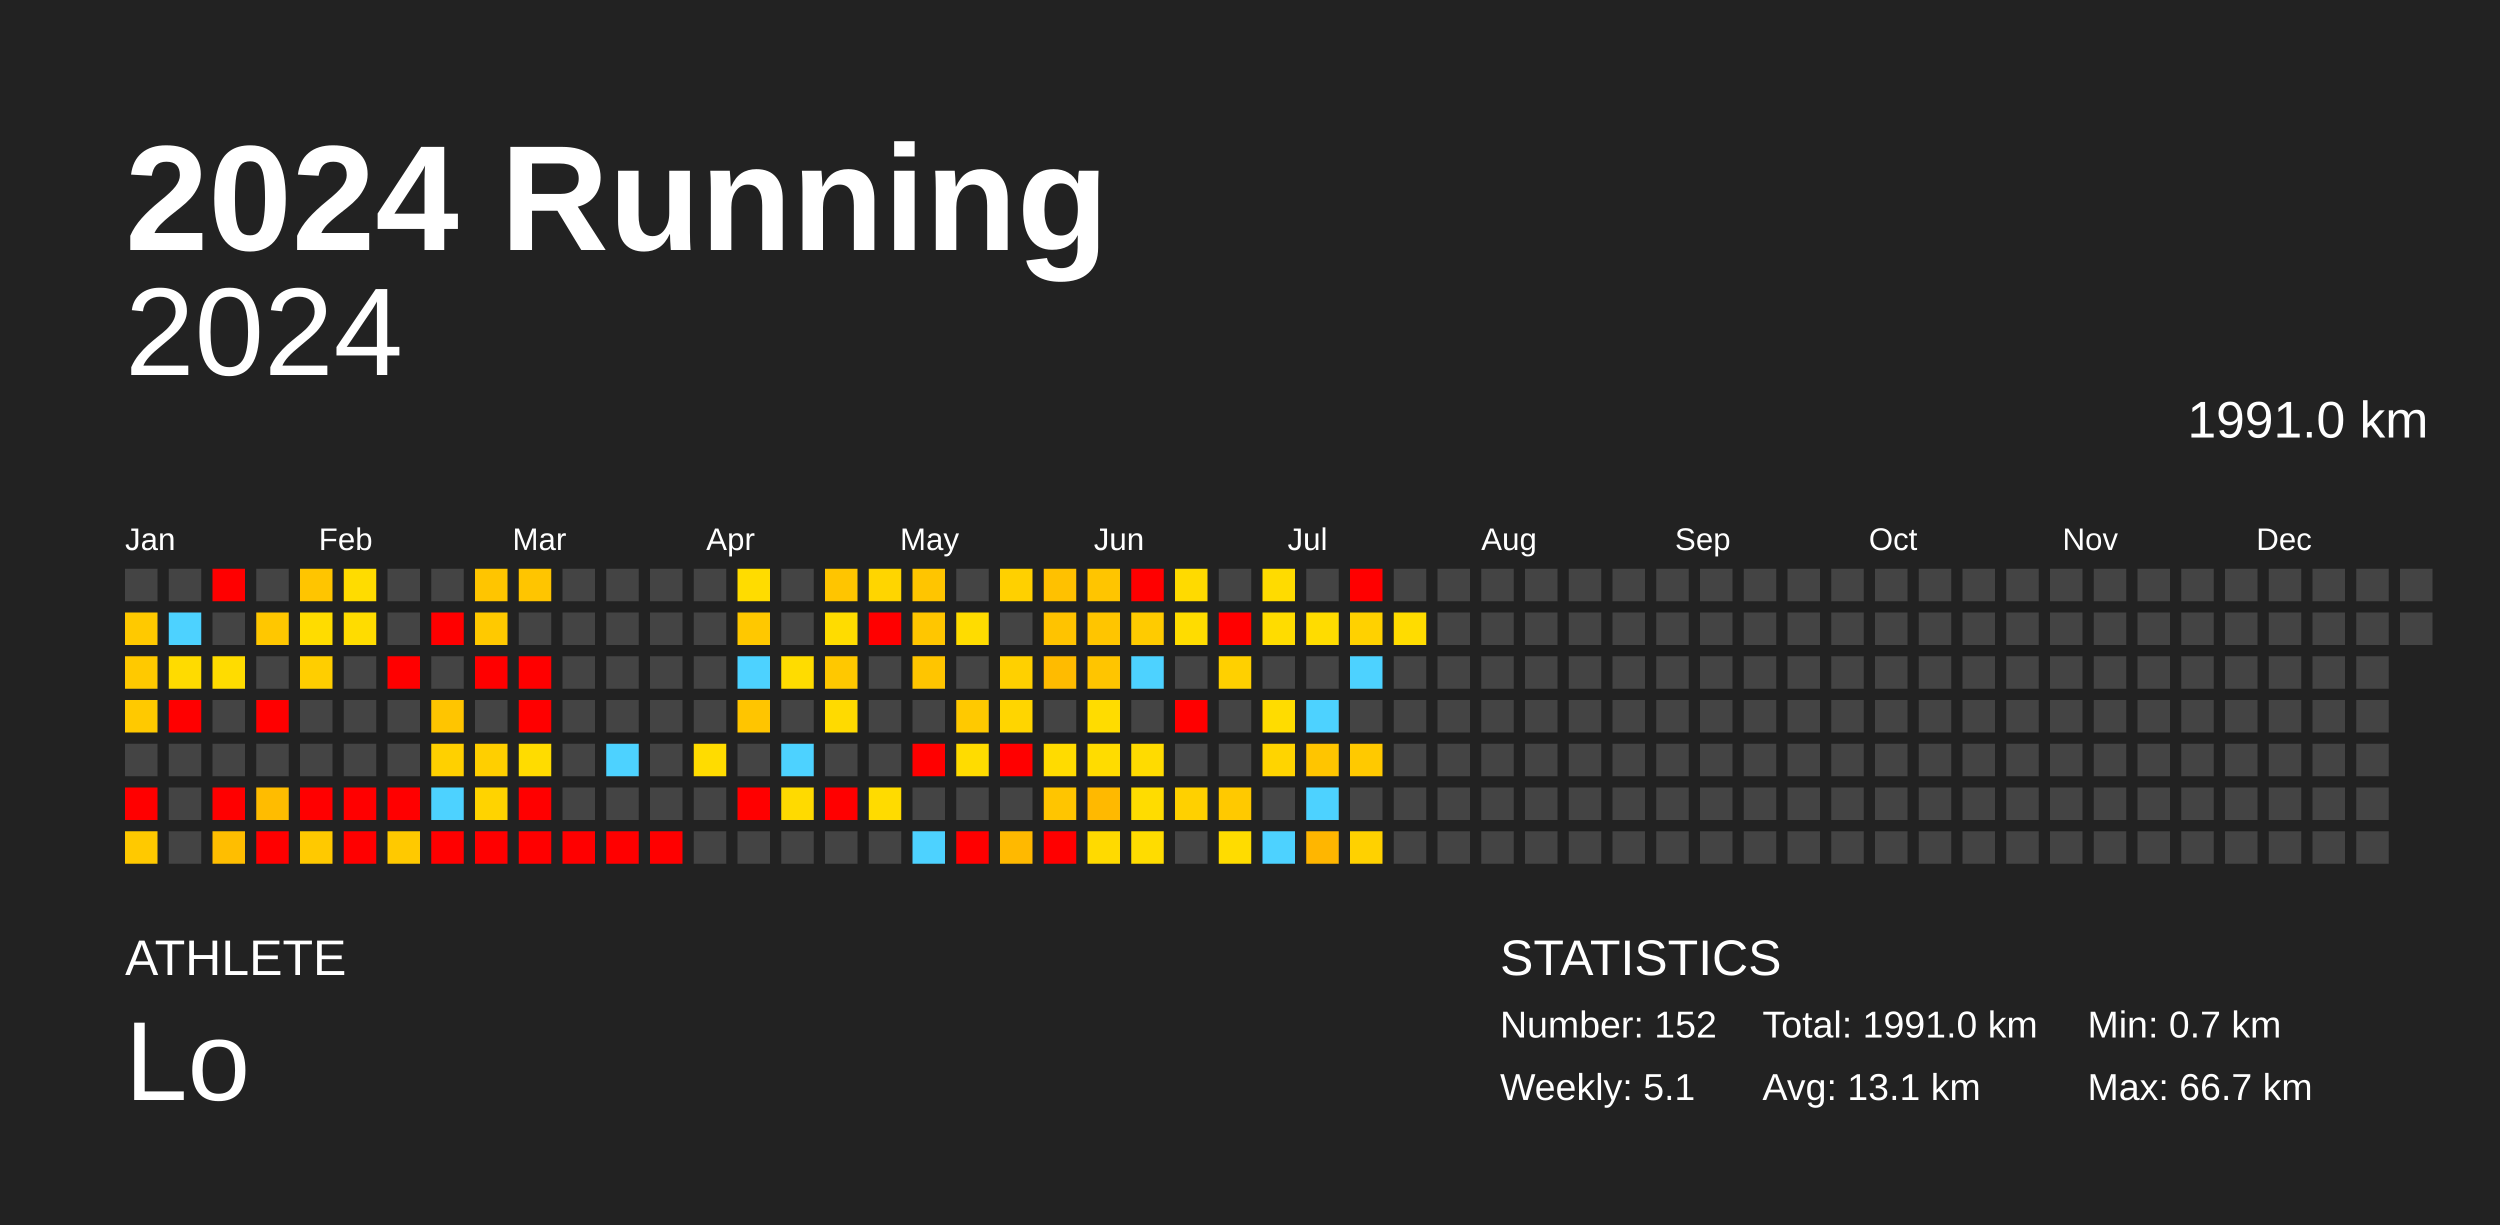
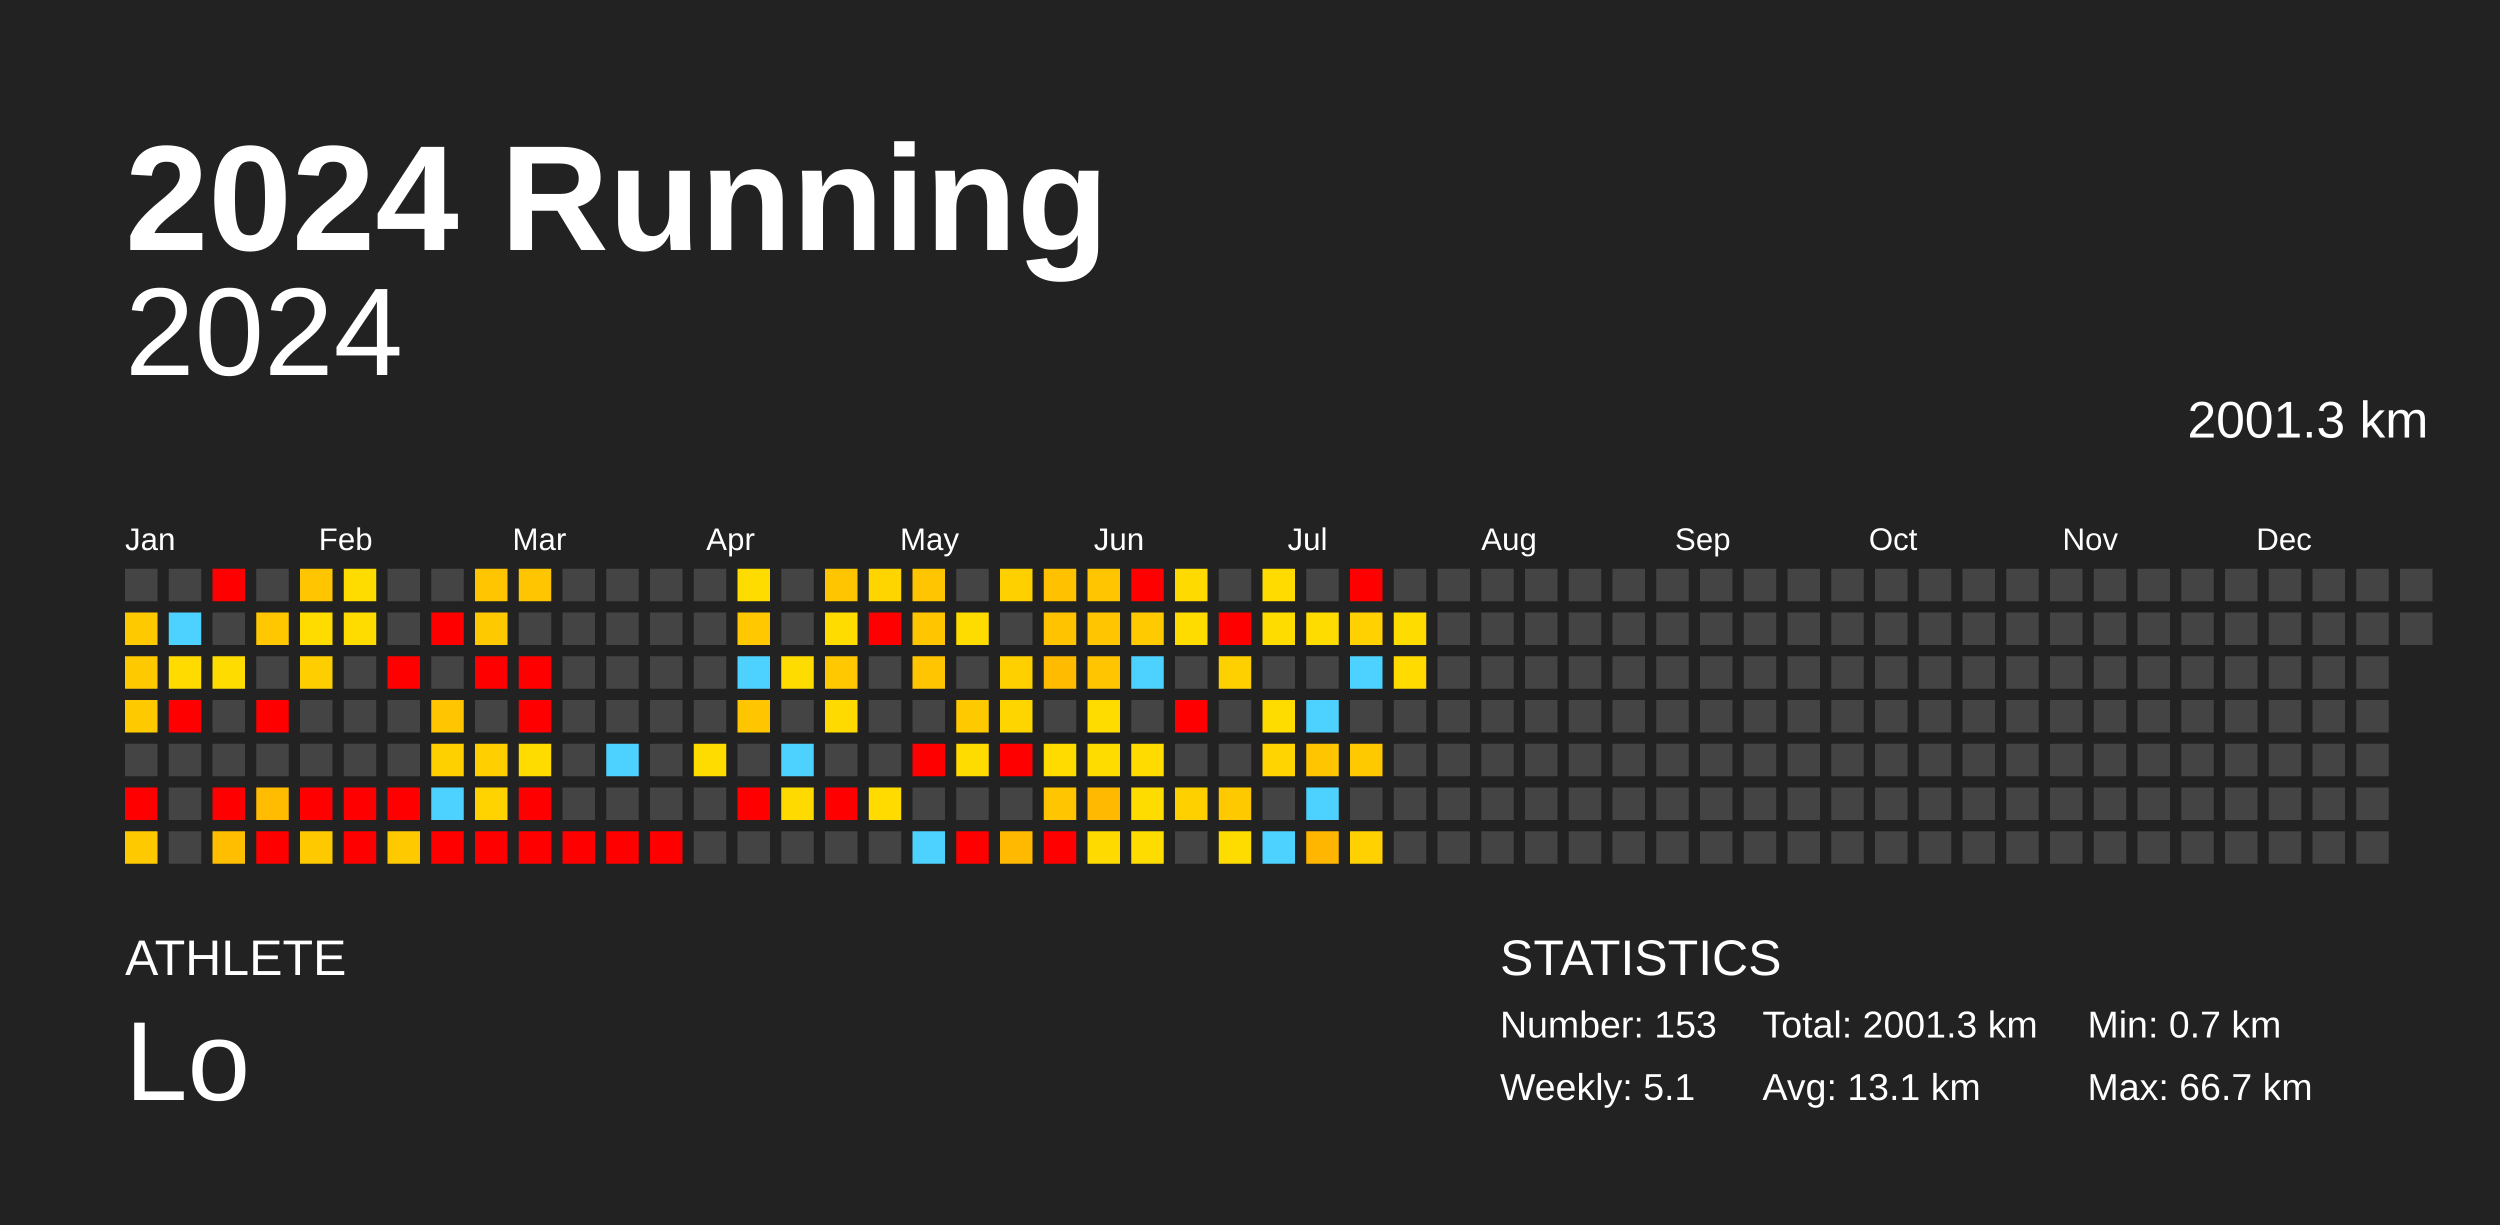
<svg xmlns="http://www.w3.org/2000/svg" baseProfile="full" height="98mm" version="1.1" viewBox="0,0,200,98" width="200mm">
  <defs />
  <rect fill="#222222" height="98" width="200" x="0" y="0" />
  <text fill="#FFFFFF" style="font-size:12px; font-family:Arial; font-weight:bold;" x="10" y="20">2024 Running</text>
  <text fill="#FFFFFF" style="font-size:4px; font-family:Arial" x="10" y="78">ATHLETE</text>
  <text fill="#FFFFFF" style="font-size:9px; font-family:Arial" x="10" y="88">Lo</text>
  <text fill="#FFFFFF" style="font-size:4px; font-family:Arial" x="120" y="78">STATISTICS</text>
-   <text fill="#FFFFFF" style="font-size:3px; font-family:Arial" x="120" y="83">Number: 152</text>
+   <text fill="#FFFFFF" style="font-size:3px; font-family:Arial" x="120" y="83">Number: 153</text>
  <text fill="#FFFFFF" style="font-size:3px; font-family:Arial" x="120" y="88">Weekly: 5.1</text>
-   <text fill="#FFFFFF" style="font-size:3px; font-family:Arial" x="141" y="83">Total: 1991.0 km</text>
+   <text fill="#FFFFFF" style="font-size:3px; font-family:Arial" x="141" y="83">Total: 2001.3 km</text>
  <text fill="#FFFFFF" style="font-size:3px; font-family:Arial" x="141" y="88">Avg: 13.1 km</text>
  <text fill="#FFFFFF" style="font-size:3px; font-family:Arial" x="167" y="83">Min: 0.7 km</text>
  <text fill="#FFFFFF" style="font-size:3px; font-family:Arial" x="167" y="88">Max: 66.7 km</text>
  <text alignment-baseline="hanging" fill="#FFFFFF" style="font-size:10.0px; font-family:Arial;" x="10" y="30">2024</text>
-   <text alignment-baseline="hanging" fill="#FFFFFF" style="font-size:4.125px; font-family:Arial;" x="175" y="35">1991.0 km</text>
+   <text alignment-baseline="hanging" fill="#FFFFFF" style="font-size:4.125px; font-family:Arial;" x="175" y="35">2001.3 km</text>
  <text fill="#FFFFFF" style="font-size:2.5px; font-family:Arial" x="10.0" y="44">Jan</text>
  <text fill="#FFFFFF" style="font-size:2.5px; font-family:Arial" x="25.5" y="44">Feb</text>
  <text fill="#FFFFFF" style="font-size:2.5px; font-family:Arial" x="41.0" y="44">Mar</text>
  <text fill="#FFFFFF" style="font-size:2.5px; font-family:Arial" x="56.5" y="44">Apr</text>
  <text fill="#FFFFFF" style="font-size:2.5px; font-family:Arial" x="72.0" y="44">May</text>
  <text fill="#FFFFFF" style="font-size:2.5px; font-family:Arial" x="87.5" y="44">Jun</text>
  <text fill="#FFFFFF" style="font-size:2.5px; font-family:Arial" x="103.0" y="44">Jul</text>
  <text fill="#FFFFFF" style="font-size:2.5px; font-family:Arial" x="118.5" y="44">Aug</text>
  <text fill="#FFFFFF" style="font-size:2.5px; font-family:Arial" x="134.0" y="44">Sep</text>
  <text fill="#FFFFFF" style="font-size:2.5px; font-family:Arial" x="149.5" y="44">Oct</text>
  <text fill="#FFFFFF" style="font-size:2.5px; font-family:Arial" x="165.0" y="44">Nov</text>
  <text fill="#FFFFFF" style="font-size:2.5px; font-family:Arial" x="180.5" y="44">Dec</text>
  <rect fill="#444444" height="2.6" width="2.6" x="10.0" y="45.5" />
  <rect fill="#ffc900" height="2.6" width="2.6" x="10.0" y="49.0" />
  <rect fill="#ffc900" height="2.6" width="2.6" x="10.0" y="52.5" />
  <rect fill="#ffc900" height="2.6" width="2.6" x="10.0" y="56.0" />
  <rect fill="#444444" height="2.6" width="2.6" x="10.0" y="59.5" />
  <rect fill="red" height="2.6" width="2.6" x="10.0" y="63.0" />
  <rect fill="#ffc900" height="2.6" width="2.6" x="10.0" y="66.5" />
  <rect fill="#444444" height="2.6" width="2.6" x="13.5" y="45.5" />
  <rect fill="#4dd2ff" height="2.6" width="2.6" x="13.5" y="49.0" />
  <rect fill="#ffdb00" height="2.6" width="2.6" x="13.5" y="52.5" />
  <rect fill="red" height="2.6" width="2.6" x="13.5" y="56.0" />
  <rect fill="#444444" height="2.6" width="2.6" x="13.5" y="59.5" />
  <rect fill="#444444" height="2.6" width="2.6" x="13.5" y="63.0" />
  <rect fill="#444444" height="2.6" width="2.6" x="13.5" y="66.5" />
  <rect fill="red" height="2.6" width="2.6" x="17.0" y="45.5" />
  <rect fill="#444444" height="2.6" width="2.6" x="17.0" y="49.0" />
  <rect fill="#ffdc00" height="2.6" width="2.6" x="17.0" y="52.5" />
  <rect fill="#444444" height="2.6" width="2.6" x="17.0" y="56.0" />
  <rect fill="#444444" height="2.6" width="2.6" x="17.0" y="59.5" />
  <rect fill="red" height="2.6" width="2.6" x="17.0" y="63.0" />
  <rect fill="#ffbe00" height="2.6" width="2.6" x="17.0" y="66.5" />
  <rect fill="#444444" height="2.6" width="2.6" x="20.5" y="45.5" />
  <rect fill="#ffc700" height="2.6" width="2.6" x="20.5" y="49.0" />
  <rect fill="#444444" height="2.6" width="2.6" x="20.5" y="52.5" />
  <rect fill="red" height="2.6" width="2.6" x="20.5" y="56.0" />
  <rect fill="#444444" height="2.6" width="2.6" x="20.5" y="59.5" />
  <rect fill="#ffbc00" height="2.6" width="2.6" x="20.5" y="63.0" />
  <rect fill="red" height="2.6" width="2.6" x="20.5" y="66.5" />
  <rect fill="#ffc500" height="2.6" width="2.6" x="24.0" y="45.5" />
  <rect fill="#ffdc00" height="2.6" width="2.6" x="24.0" y="49.0" />
  <rect fill="#ffce00" height="2.6" width="2.6" x="24.0" y="52.5" />
  <rect fill="#444444" height="2.6" width="2.6" x="24.0" y="56.0" />
  <rect fill="#444444" height="2.6" width="2.6" x="24.0" y="59.5" />
  <rect fill="red" height="2.6" width="2.6" x="24.0" y="63.0" />
  <rect fill="#ffc900" height="2.6" width="2.6" x="24.0" y="66.5" />
  <rect fill="#ffdc00" height="2.6" width="2.6" x="27.5" y="45.5" />
  <rect fill="#ffdc00" height="2.6" width="2.6" x="27.5" y="49.0" />
  <rect fill="#444444" height="2.6" width="2.6" x="27.5" y="52.5" />
  <rect fill="#444444" height="2.6" width="2.6" x="27.5" y="56.0" />
  <rect fill="#444444" height="2.6" width="2.6" x="27.5" y="59.5" />
  <rect fill="red" height="2.6" width="2.6" x="27.5" y="63.0" />
  <rect fill="red" height="2.6" width="2.6" x="27.5" y="66.5" />
  <rect fill="#444444" height="2.6" width="2.6" x="31.0" y="45.5" />
  <rect fill="#444444" height="2.6" width="2.6" x="31.0" y="49.0" />
  <rect fill="red" height="2.6" width="2.6" x="31.0" y="52.5" />
  <rect fill="#444444" height="2.6" width="2.6" x="31.0" y="56.0" />
  <rect fill="#444444" height="2.6" width="2.6" x="31.0" y="59.5" />
  <rect fill="red" height="2.6" width="2.6" x="31.0" y="63.0" />
  <rect fill="#ffc900" height="2.6" width="2.6" x="31.0" y="66.5" />
  <rect fill="#444444" height="2.6" width="2.6" x="34.5" y="45.5" />
  <rect fill="red" height="2.6" width="2.6" x="34.5" y="49.0" />
  <rect fill="#444444" height="2.6" width="2.6" x="34.5" y="52.5" />
  <rect fill="#ffc500" height="2.6" width="2.6" x="34.5" y="56.0" />
  <rect fill="#ffd000" height="2.6" width="2.6" x="34.5" y="59.5" />
  <rect fill="#4dd2ff" height="2.6" width="2.6" x="34.5" y="63.0" />
  <rect fill="red" height="2.6" width="2.6" x="34.5" y="66.5" />
  <rect fill="#ffc500" height="2.6" width="2.6" x="38.0" y="45.5" />
  <rect fill="#ffc900" height="2.6" width="2.6" x="38.0" y="49.0" />
  <rect fill="red" height="2.6" width="2.6" x="38.0" y="52.5" />
  <rect fill="#444444" height="2.6" width="2.6" x="38.0" y="56.0" />
  <rect fill="#ffcf00" height="2.6" width="2.6" x="38.0" y="59.5" />
  <rect fill="#ffd300" height="2.6" width="2.6" x="38.0" y="63.0" />
  <rect fill="red" height="2.6" width="2.6" x="38.0" y="66.5" />
  <rect fill="#ffc500" height="2.6" width="2.6" x="41.5" y="45.5" />
  <rect fill="#444444" height="2.6" width="2.6" x="41.5" y="49.0" />
  <rect fill="red" height="2.6" width="2.6" x="41.5" y="52.5" />
  <rect fill="red" height="2.6" width="2.6" x="41.5" y="56.0" />
  <rect fill="#ffdc00" height="2.6" width="2.6" x="41.5" y="59.5" />
  <rect fill="red" height="2.6" width="2.6" x="41.5" y="63.0" />
  <rect fill="red" height="2.6" width="2.6" x="41.5" y="66.5" />
  <rect fill="#444444" height="2.6" width="2.6" x="45.0" y="45.5" />
  <rect fill="#444444" height="2.6" width="2.6" x="45.0" y="49.0" />
  <rect fill="#444444" height="2.6" width="2.6" x="45.0" y="52.5" />
  <rect fill="#444444" height="2.6" width="2.6" x="45.0" y="56.0" />
  <rect fill="#444444" height="2.6" width="2.6" x="45.0" y="59.5" />
  <rect fill="#444444" height="2.6" width="2.6" x="45.0" y="63.0" />
  <rect fill="red" height="2.6" width="2.6" x="45.0" y="66.5" />
  <rect fill="#444444" height="2.6" width="2.6" x="48.5" y="45.5" />
  <rect fill="#444444" height="2.6" width="2.6" x="48.5" y="49.0" />
  <rect fill="#444444" height="2.6" width="2.6" x="48.5" y="52.5" />
  <rect fill="#444444" height="2.6" width="2.6" x="48.5" y="56.0" />
  <rect fill="#4dd2ff" height="2.6" width="2.6" x="48.5" y="59.5" />
  <rect fill="#444444" height="2.6" width="2.6" x="48.5" y="63.0" />
  <rect fill="red" height="2.6" width="2.6" x="48.5" y="66.5" />
  <rect fill="#444444" height="2.6" width="2.6" x="52.0" y="45.5" />
  <rect fill="#444444" height="2.6" width="2.6" x="52.0" y="49.0" />
  <rect fill="#444444" height="2.6" width="2.6" x="52.0" y="52.5" />
  <rect fill="#444444" height="2.6" width="2.6" x="52.0" y="56.0" />
  <rect fill="#444444" height="2.6" width="2.6" x="52.0" y="59.5" />
  <rect fill="#444444" height="2.6" width="2.6" x="52.0" y="63.0" />
  <rect fill="red" height="2.6" width="2.6" x="52.0" y="66.5" />
  <rect fill="#444444" height="2.6" width="2.6" x="55.5" y="45.5" />
  <rect fill="#444444" height="2.6" width="2.6" x="55.5" y="49.0" />
  <rect fill="#444444" height="2.6" width="2.6" x="55.5" y="52.5" />
  <rect fill="#444444" height="2.6" width="2.6" x="55.5" y="56.0" />
  <rect fill="#ffdc00" height="2.6" width="2.6" x="55.5" y="59.5" />
  <rect fill="#444444" height="2.6" width="2.6" x="55.5" y="63.0" />
  <rect fill="#444444" height="2.6" width="2.6" x="55.5" y="66.5" />
  <rect fill="#ffdc00" height="2.6" width="2.6" x="59.0" y="45.5" />
  <rect fill="#ffc800" height="2.6" width="2.6" x="59.0" y="49.0" />
  <rect fill="#4dd2ff" height="2.6" width="2.6" x="59.0" y="52.5" />
  <rect fill="#ffc500" height="2.6" width="2.6" x="59.0" y="56.0" />
  <rect fill="#444444" height="2.6" width="2.6" x="59.0" y="59.5" />
  <rect fill="red" height="2.6" width="2.6" x="59.0" y="63.0" />
  <rect fill="#444444" height="2.6" width="2.6" x="59.0" y="66.5" />
  <rect fill="#444444" height="2.6" width="2.6" x="62.5" y="45.5" />
  <rect fill="#444444" height="2.6" width="2.6" x="62.5" y="49.0" />
  <rect fill="#ffdc00" height="2.6" width="2.6" x="62.5" y="52.5" />
  <rect fill="#444444" height="2.6" width="2.6" x="62.5" y="56.0" />
  <rect fill="#4dd2ff" height="2.6" width="2.6" x="62.5" y="59.5" />
  <rect fill="#ffda00" height="2.6" width="2.6" x="62.5" y="63.0" />
  <rect fill="#444444" height="2.6" width="2.6" x="62.5" y="66.5" />
  <rect fill="#ffc500" height="2.6" width="2.6" x="66.0" y="45.5" />
  <rect fill="#ffdc00" height="2.6" width="2.6" x="66.0" y="49.0" />
  <rect fill="#ffc800" height="2.6" width="2.6" x="66.0" y="52.5" />
  <rect fill="#ffda00" height="2.6" width="2.6" x="66.0" y="56.0" />
  <rect fill="#444444" height="2.6" width="2.6" x="66.0" y="59.5" />
  <rect fill="red" height="2.6" width="2.6" x="66.0" y="63.0" />
  <rect fill="#444444" height="2.6" width="2.6" x="66.0" y="66.5" />
  <rect fill="#ffd500" height="2.6" width="2.6" x="69.5" y="45.5" />
  <rect fill="red" height="2.6" width="2.6" x="69.5" y="49.0" />
  <rect fill="#444444" height="2.6" width="2.6" x="69.5" y="52.5" />
  <rect fill="#444444" height="2.6" width="2.6" x="69.5" y="56.0" />
  <rect fill="#444444" height="2.6" width="2.6" x="69.5" y="59.5" />
  <rect fill="#ffdb00" height="2.6" width="2.6" x="69.5" y="63.0" />
  <rect fill="#444444" height="2.6" width="2.6" x="69.5" y="66.5" />
  <rect fill="#ffc500" height="2.6" width="2.6" x="73.0" y="45.5" />
  <rect fill="#ffc600" height="2.6" width="2.6" x="73.0" y="49.0" />
  <rect fill="#ffc500" height="2.6" width="2.6" x="73.0" y="52.5" />
  <rect fill="#444444" height="2.6" width="2.6" x="73.0" y="56.0" />
  <rect fill="red" height="2.6" width="2.6" x="73.0" y="59.5" />
  <rect fill="#444444" height="2.6" width="2.6" x="73.0" y="63.0" />
  <rect fill="#4dd2ff" height="2.6" width="2.6" x="73.0" y="66.5" />
  <rect fill="#444444" height="2.6" width="2.6" x="76.5" y="45.5" />
  <rect fill="#ffdc00" height="2.6" width="2.6" x="76.5" y="49.0" />
  <rect fill="#444444" height="2.6" width="2.6" x="76.5" y="52.5" />
  <rect fill="#ffc900" height="2.6" width="2.6" x="76.5" y="56.0" />
  <rect fill="#ffdc00" height="2.6" width="2.6" x="76.5" y="59.5" />
  <rect fill="#444444" height="2.6" width="2.6" x="76.5" y="63.0" />
  <rect fill="red" height="2.6" width="2.6" x="76.5" y="66.5" />
  <rect fill="#ffd000" height="2.6" width="2.6" x="80.0" y="45.5" />
  <rect fill="#444444" height="2.6" width="2.6" x="80.0" y="49.0" />
  <rect fill="#ffd000" height="2.6" width="2.6" x="80.0" y="52.5" />
  <rect fill="#ffd500" height="2.6" width="2.6" x="80.0" y="56.0" />
  <rect fill="red" height="2.6" width="2.6" x="80.0" y="59.5" />
  <rect fill="#444444" height="2.6" width="2.6" x="80.0" y="63.0" />
  <rect fill="#ffb900" height="2.6" width="2.6" x="80.0" y="66.5" />
  <rect fill="#ffc100" height="2.6" width="2.6" x="83.5" y="45.5" />
  <rect fill="#ffc300" height="2.6" width="2.6" x="83.5" y="49.0" />
  <rect fill="#ffbb00" height="2.6" width="2.6" x="83.5" y="52.5" />
  <rect fill="#444444" height="2.6" width="2.6" x="83.5" y="56.0" />
  <rect fill="#ffdb00" height="2.6" width="2.6" x="83.5" y="59.5" />
  <rect fill="#ffc500" height="2.6" width="2.6" x="83.5" y="63.0" />
  <rect fill="red" height="2.6" width="2.6" x="83.5" y="66.5" />
  <rect fill="#ffc500" height="2.6" width="2.6" x="87.0" y="45.5" />
  <rect fill="#ffc500" height="2.6" width="2.6" x="87.0" y="49.0" />
  <rect fill="#ffc500" height="2.6" width="2.6" x="87.0" y="52.5" />
  <rect fill="#ffdc00" height="2.6" width="2.6" x="87.0" y="56.0" />
  <rect fill="#ffdc00" height="2.6" width="2.6" x="87.0" y="59.5" />
  <rect fill="#ffb900" height="2.6" width="2.6" x="87.0" y="63.0" />
  <rect fill="#ffda00" height="2.6" width="2.6" x="87.0" y="66.5" />
  <rect fill="red" height="2.6" width="2.6" x="90.5" y="45.5" />
  <rect fill="#ffcb00" height="2.6" width="2.6" x="90.5" y="49.0" />
  <rect fill="#4dd2ff" height="2.6" width="2.6" x="90.5" y="52.5" />
  <rect fill="#444444" height="2.6" width="2.6" x="90.5" y="56.0" />
  <rect fill="#ffdb00" height="2.6" width="2.6" x="90.5" y="59.5" />
  <rect fill="#ffdc00" height="2.6" width="2.6" x="90.5" y="63.0" />
  <rect fill="#ffdc00" height="2.6" width="2.6" x="90.5" y="66.5" />
  <rect fill="#ffda00" height="2.6" width="2.6" x="94.0" y="45.5" />
  <rect fill="#ffdc00" height="2.6" width="2.6" x="94.0" y="49.0" />
  <rect fill="#444444" height="2.6" width="2.6" x="94.0" y="52.5" />
  <rect fill="red" height="2.6" width="2.6" x="94.0" y="56.0" />
  <rect fill="#444444" height="2.6" width="2.6" x="94.0" y="59.5" />
  <rect fill="#ffd000" height="2.6" width="2.6" x="94.0" y="63.0" />
  <rect fill="#444444" height="2.6" width="2.6" x="94.0" y="66.5" />
  <rect fill="#444444" height="2.6" width="2.6" x="97.5" y="45.5" />
  <rect fill="red" height="2.6" width="2.6" x="97.5" y="49.0" />
  <rect fill="#ffd000" height="2.6" width="2.6" x="97.5" y="52.5" />
  <rect fill="#444444" height="2.6" width="2.6" x="97.5" y="56.0" />
  <rect fill="#444444" height="2.6" width="2.6" x="97.5" y="59.5" />
  <rect fill="#ffc900" height="2.6" width="2.6" x="97.5" y="63.0" />
  <rect fill="#ffdc00" height="2.6" width="2.6" x="97.5" y="66.5" />
  <rect fill="#ffdb00" height="2.6" width="2.6" x="101.0" y="45.5" />
  <rect fill="#ffdc00" height="2.6" width="2.6" x="101.0" y="49.0" />
  <rect fill="#444444" height="2.6" width="2.6" x="101.0" y="52.5" />
  <rect fill="#ffdc00" height="2.6" width="2.6" x="101.0" y="56.0" />
  <rect fill="#ffd400" height="2.6" width="2.6" x="101.0" y="59.5" />
  <rect fill="#444444" height="2.6" width="2.6" x="101.0" y="63.0" />
  <rect fill="#4dd2ff" height="2.6" width="2.6" x="101.0" y="66.5" />
  <rect fill="#444444" height="2.6" width="2.6" x="104.5" y="45.5" />
  <rect fill="#ffdc00" height="2.6" width="2.6" x="104.5" y="49.0" />
  <rect fill="#444444" height="2.6" width="2.6" x="104.5" y="52.5" />
  <rect fill="#4dd2ff" height="2.6" width="2.6" x="104.5" y="56.0" />
  <rect fill="#ffc500" height="2.6" width="2.6" x="104.5" y="59.5" />
  <rect fill="#4dd2ff" height="2.6" width="2.6" x="104.5" y="63.0" />
  <rect fill="#ffb600" height="2.6" width="2.6" x="104.5" y="66.5" />
  <rect fill="red" height="2.6" width="2.6" x="108.0" y="45.5" />
  <rect fill="#ffd100" height="2.6" width="2.6" x="108.0" y="49.0" />
  <rect fill="#4dd2ff" height="2.6" width="2.6" x="108.0" y="52.5" />
  <rect fill="#444444" height="2.6" width="2.6" x="108.0" y="56.0" />
  <rect fill="#ffc900" height="2.6" width="2.6" x="108.0" y="59.5" />
  <rect fill="#444444" height="2.6" width="2.6" x="108.0" y="63.0" />
  <rect fill="#ffd100" height="2.6" width="2.6" x="108.0" y="66.5" />
  <rect fill="#444444" height="2.6" width="2.6" x="111.5" y="45.5" />
  <rect fill="#ffdc00" height="2.6" width="2.6" x="111.5" y="49.0" />
-   <rect fill="#444444" height="2.6" width="2.6" x="111.5" y="52.5" />
+   <rect fill="#ffdb00" height="2.6" width="2.6" x="111.5" y="52.5" />
  <rect fill="#444444" height="2.6" width="2.6" x="111.5" y="56.0" />
  <rect fill="#444444" height="2.6" width="2.6" x="111.5" y="59.5" />
  <rect fill="#444444" height="2.6" width="2.6" x="111.5" y="63.0" />
  <rect fill="#444444" height="2.6" width="2.6" x="111.5" y="66.5" />
  <rect fill="#444444" height="2.6" width="2.6" x="115.0" y="45.5" />
  <rect fill="#444444" height="2.6" width="2.6" x="115.0" y="49.0" />
  <rect fill="#444444" height="2.6" width="2.6" x="115.0" y="52.5" />
  <rect fill="#444444" height="2.6" width="2.6" x="115.0" y="56.0" />
  <rect fill="#444444" height="2.6" width="2.6" x="115.0" y="59.5" />
  <rect fill="#444444" height="2.6" width="2.6" x="115.0" y="63.0" />
  <rect fill="#444444" height="2.6" width="2.6" x="115.0" y="66.5" />
  <rect fill="#444444" height="2.6" width="2.6" x="118.5" y="45.5" />
  <rect fill="#444444" height="2.6" width="2.6" x="118.5" y="49.0" />
  <rect fill="#444444" height="2.6" width="2.6" x="118.5" y="52.5" />
  <rect fill="#444444" height="2.6" width="2.6" x="118.5" y="56.0" />
  <rect fill="#444444" height="2.6" width="2.6" x="118.5" y="59.5" />
  <rect fill="#444444" height="2.6" width="2.6" x="118.5" y="63.0" />
  <rect fill="#444444" height="2.6" width="2.6" x="118.5" y="66.5" />
  <rect fill="#444444" height="2.6" width="2.6" x="122.0" y="45.5" />
  <rect fill="#444444" height="2.6" width="2.6" x="122.0" y="49.0" />
  <rect fill="#444444" height="2.6" width="2.6" x="122.0" y="52.5" />
  <rect fill="#444444" height="2.6" width="2.6" x="122.0" y="56.0" />
  <rect fill="#444444" height="2.6" width="2.6" x="122.0" y="59.5" />
  <rect fill="#444444" height="2.6" width="2.6" x="122.0" y="63.0" />
  <rect fill="#444444" height="2.6" width="2.6" x="122.0" y="66.5" />
  <rect fill="#444444" height="2.6" width="2.6" x="125.5" y="45.5" />
  <rect fill="#444444" height="2.6" width="2.6" x="125.5" y="49.0" />
  <rect fill="#444444" height="2.6" width="2.6" x="125.5" y="52.5" />
  <rect fill="#444444" height="2.6" width="2.6" x="125.5" y="56.0" />
  <rect fill="#444444" height="2.6" width="2.6" x="125.5" y="59.5" />
  <rect fill="#444444" height="2.6" width="2.6" x="125.5" y="63.0" />
  <rect fill="#444444" height="2.6" width="2.6" x="125.5" y="66.5" />
  <rect fill="#444444" height="2.6" width="2.6" x="129.0" y="45.5" />
  <rect fill="#444444" height="2.6" width="2.6" x="129.0" y="49.0" />
  <rect fill="#444444" height="2.6" width="2.6" x="129.0" y="52.5" />
  <rect fill="#444444" height="2.6" width="2.6" x="129.0" y="56.0" />
  <rect fill="#444444" height="2.6" width="2.6" x="129.0" y="59.5" />
  <rect fill="#444444" height="2.6" width="2.6" x="129.0" y="63.0" />
  <rect fill="#444444" height="2.6" width="2.6" x="129.0" y="66.5" />
  <rect fill="#444444" height="2.6" width="2.6" x="132.5" y="45.5" />
  <rect fill="#444444" height="2.6" width="2.6" x="132.5" y="49.0" />
  <rect fill="#444444" height="2.6" width="2.6" x="132.5" y="52.5" />
  <rect fill="#444444" height="2.6" width="2.6" x="132.5" y="56.0" />
  <rect fill="#444444" height="2.6" width="2.6" x="132.5" y="59.5" />
  <rect fill="#444444" height="2.6" width="2.6" x="132.5" y="63.0" />
  <rect fill="#444444" height="2.6" width="2.6" x="132.5" y="66.5" />
  <rect fill="#444444" height="2.6" width="2.6" x="136.0" y="45.5" />
  <rect fill="#444444" height="2.6" width="2.6" x="136.0" y="49.0" />
  <rect fill="#444444" height="2.6" width="2.6" x="136.0" y="52.5" />
  <rect fill="#444444" height="2.6" width="2.6" x="136.0" y="56.0" />
  <rect fill="#444444" height="2.6" width="2.6" x="136.0" y="59.5" />
  <rect fill="#444444" height="2.6" width="2.6" x="136.0" y="63.0" />
  <rect fill="#444444" height="2.6" width="2.6" x="136.0" y="66.5" />
  <rect fill="#444444" height="2.6" width="2.6" x="139.5" y="45.5" />
  <rect fill="#444444" height="2.6" width="2.6" x="139.5" y="49.0" />
  <rect fill="#444444" height="2.6" width="2.6" x="139.5" y="52.5" />
  <rect fill="#444444" height="2.6" width="2.6" x="139.5" y="56.0" />
  <rect fill="#444444" height="2.6" width="2.6" x="139.5" y="59.5" />
  <rect fill="#444444" height="2.6" width="2.6" x="139.5" y="63.0" />
  <rect fill="#444444" height="2.6" width="2.6" x="139.5" y="66.5" />
  <rect fill="#444444" height="2.6" width="2.6" x="143.0" y="45.5" />
  <rect fill="#444444" height="2.6" width="2.6" x="143.0" y="49.0" />
  <rect fill="#444444" height="2.6" width="2.6" x="143.0" y="52.5" />
  <rect fill="#444444" height="2.6" width="2.6" x="143.0" y="56.0" />
  <rect fill="#444444" height="2.6" width="2.6" x="143.0" y="59.5" />
  <rect fill="#444444" height="2.6" width="2.6" x="143.0" y="63.0" />
  <rect fill="#444444" height="2.6" width="2.6" x="143.0" y="66.5" />
  <rect fill="#444444" height="2.6" width="2.6" x="146.5" y="45.5" />
  <rect fill="#444444" height="2.6" width="2.6" x="146.5" y="49.0" />
  <rect fill="#444444" height="2.6" width="2.6" x="146.5" y="52.5" />
  <rect fill="#444444" height="2.6" width="2.6" x="146.5" y="56.0" />
  <rect fill="#444444" height="2.6" width="2.6" x="146.5" y="59.5" />
  <rect fill="#444444" height="2.6" width="2.6" x="146.5" y="63.0" />
  <rect fill="#444444" height="2.6" width="2.6" x="146.5" y="66.5" />
  <rect fill="#444444" height="2.6" width="2.6" x="150.0" y="45.5" />
  <rect fill="#444444" height="2.6" width="2.6" x="150.0" y="49.0" />
  <rect fill="#444444" height="2.6" width="2.6" x="150.0" y="52.5" />
  <rect fill="#444444" height="2.6" width="2.6" x="150.0" y="56.0" />
  <rect fill="#444444" height="2.6" width="2.6" x="150.0" y="59.5" />
  <rect fill="#444444" height="2.6" width="2.6" x="150.0" y="63.0" />
  <rect fill="#444444" height="2.6" width="2.6" x="150.0" y="66.5" />
  <rect fill="#444444" height="2.6" width="2.6" x="153.5" y="45.5" />
  <rect fill="#444444" height="2.6" width="2.6" x="153.5" y="49.0" />
  <rect fill="#444444" height="2.6" width="2.6" x="153.5" y="52.5" />
  <rect fill="#444444" height="2.6" width="2.6" x="153.5" y="56.0" />
  <rect fill="#444444" height="2.6" width="2.6" x="153.5" y="59.5" />
  <rect fill="#444444" height="2.6" width="2.6" x="153.5" y="63.0" />
  <rect fill="#444444" height="2.6" width="2.6" x="153.5" y="66.5" />
  <rect fill="#444444" height="2.6" width="2.6" x="157.0" y="45.5" />
  <rect fill="#444444" height="2.6" width="2.6" x="157.0" y="49.0" />
  <rect fill="#444444" height="2.6" width="2.6" x="157.0" y="52.5" />
  <rect fill="#444444" height="2.6" width="2.6" x="157.0" y="56.0" />
  <rect fill="#444444" height="2.6" width="2.6" x="157.0" y="59.5" />
  <rect fill="#444444" height="2.6" width="2.6" x="157.0" y="63.0" />
  <rect fill="#444444" height="2.6" width="2.6" x="157.0" y="66.5" />
  <rect fill="#444444" height="2.6" width="2.6" x="160.5" y="45.5" />
  <rect fill="#444444" height="2.6" width="2.6" x="160.5" y="49.0" />
  <rect fill="#444444" height="2.6" width="2.6" x="160.5" y="52.5" />
  <rect fill="#444444" height="2.6" width="2.6" x="160.5" y="56.0" />
  <rect fill="#444444" height="2.6" width="2.6" x="160.5" y="59.5" />
  <rect fill="#444444" height="2.6" width="2.6" x="160.5" y="63.0" />
  <rect fill="#444444" height="2.6" width="2.6" x="160.5" y="66.5" />
  <rect fill="#444444" height="2.6" width="2.6" x="164.0" y="45.5" />
  <rect fill="#444444" height="2.6" width="2.6" x="164.0" y="49.0" />
  <rect fill="#444444" height="2.6" width="2.6" x="164.0" y="52.5" />
  <rect fill="#444444" height="2.6" width="2.6" x="164.0" y="56.0" />
  <rect fill="#444444" height="2.6" width="2.6" x="164.0" y="59.5" />
  <rect fill="#444444" height="2.6" width="2.6" x="164.0" y="63.0" />
  <rect fill="#444444" height="2.6" width="2.6" x="164.0" y="66.5" />
  <rect fill="#444444" height="2.6" width="2.6" x="167.5" y="45.5" />
  <rect fill="#444444" height="2.6" width="2.6" x="167.5" y="49.0" />
  <rect fill="#444444" height="2.6" width="2.6" x="167.5" y="52.5" />
  <rect fill="#444444" height="2.6" width="2.6" x="167.5" y="56.0" />
  <rect fill="#444444" height="2.6" width="2.6" x="167.5" y="59.5" />
  <rect fill="#444444" height="2.6" width="2.6" x="167.5" y="63.0" />
  <rect fill="#444444" height="2.6" width="2.6" x="167.5" y="66.5" />
  <rect fill="#444444" height="2.6" width="2.6" x="171.0" y="45.5" />
  <rect fill="#444444" height="2.6" width="2.6" x="171.0" y="49.0" />
  <rect fill="#444444" height="2.6" width="2.6" x="171.0" y="52.5" />
  <rect fill="#444444" height="2.6" width="2.6" x="171.0" y="56.0" />
  <rect fill="#444444" height="2.6" width="2.6" x="171.0" y="59.5" />
  <rect fill="#444444" height="2.6" width="2.6" x="171.0" y="63.0" />
  <rect fill="#444444" height="2.6" width="2.6" x="171.0" y="66.5" />
  <rect fill="#444444" height="2.6" width="2.6" x="174.5" y="45.5" />
  <rect fill="#444444" height="2.6" width="2.6" x="174.5" y="49.0" />
  <rect fill="#444444" height="2.6" width="2.6" x="174.5" y="52.5" />
  <rect fill="#444444" height="2.6" width="2.6" x="174.5" y="56.0" />
  <rect fill="#444444" height="2.6" width="2.6" x="174.5" y="59.5" />
  <rect fill="#444444" height="2.6" width="2.6" x="174.5" y="63.0" />
  <rect fill="#444444" height="2.6" width="2.6" x="174.5" y="66.5" />
  <rect fill="#444444" height="2.6" width="2.6" x="178.0" y="45.5" />
  <rect fill="#444444" height="2.6" width="2.6" x="178.0" y="49.0" />
  <rect fill="#444444" height="2.6" width="2.6" x="178.0" y="52.5" />
  <rect fill="#444444" height="2.6" width="2.6" x="178.0" y="56.0" />
  <rect fill="#444444" height="2.6" width="2.6" x="178.0" y="59.5" />
  <rect fill="#444444" height="2.6" width="2.6" x="178.0" y="63.0" />
  <rect fill="#444444" height="2.6" width="2.6" x="178.0" y="66.5" />
  <rect fill="#444444" height="2.6" width="2.6" x="181.5" y="45.5" />
  <rect fill="#444444" height="2.6" width="2.6" x="181.5" y="49.0" />
  <rect fill="#444444" height="2.6" width="2.6" x="181.5" y="52.5" />
  <rect fill="#444444" height="2.6" width="2.6" x="181.5" y="56.0" />
  <rect fill="#444444" height="2.6" width="2.6" x="181.5" y="59.5" />
  <rect fill="#444444" height="2.6" width="2.6" x="181.5" y="63.0" />
  <rect fill="#444444" height="2.6" width="2.6" x="181.5" y="66.5" />
  <rect fill="#444444" height="2.6" width="2.6" x="185.0" y="45.5" />
  <rect fill="#444444" height="2.6" width="2.6" x="185.0" y="49.0" />
  <rect fill="#444444" height="2.6" width="2.6" x="185.0" y="52.5" />
  <rect fill="#444444" height="2.6" width="2.6" x="185.0" y="56.0" />
  <rect fill="#444444" height="2.6" width="2.6" x="185.0" y="59.5" />
  <rect fill="#444444" height="2.6" width="2.6" x="185.0" y="63.0" />
  <rect fill="#444444" height="2.6" width="2.6" x="185.0" y="66.5" />
  <rect fill="#444444" height="2.6" width="2.6" x="188.5" y="45.5" />
  <rect fill="#444444" height="2.6" width="2.6" x="188.5" y="49.0" />
  <rect fill="#444444" height="2.6" width="2.6" x="188.5" y="52.5" />
  <rect fill="#444444" height="2.6" width="2.6" x="188.5" y="56.0" />
  <rect fill="#444444" height="2.6" width="2.6" x="188.5" y="59.5" />
  <rect fill="#444444" height="2.6" width="2.6" x="188.5" y="63.0" />
  <rect fill="#444444" height="2.6" width="2.6" x="188.5" y="66.5" />
  <rect fill="#444444" height="2.6" width="2.6" x="192.0" y="45.5" />
  <rect fill="#444444" height="2.6" width="2.6" x="192.0" y="49.0" />
</svg>
